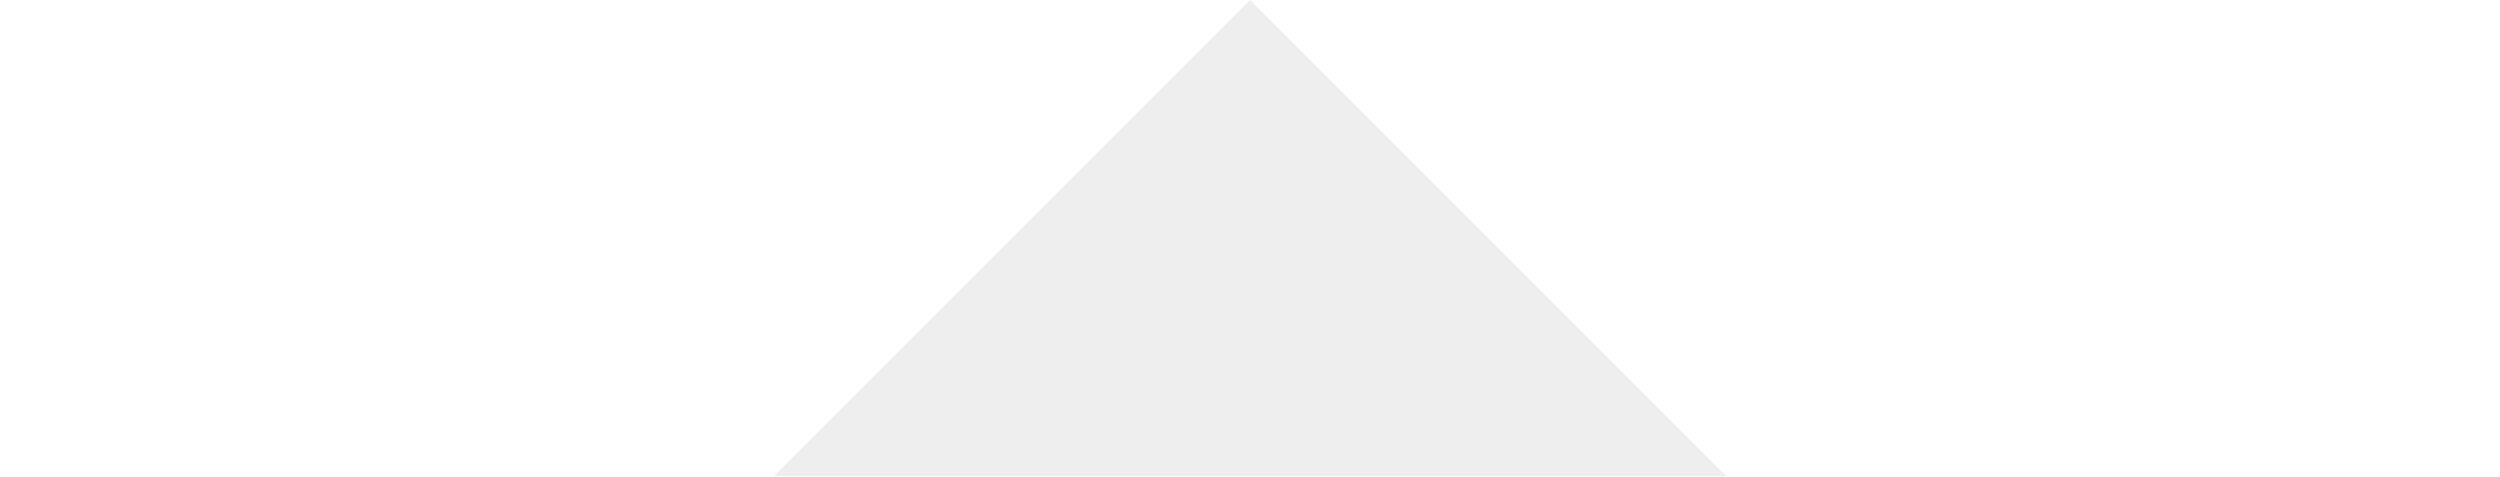
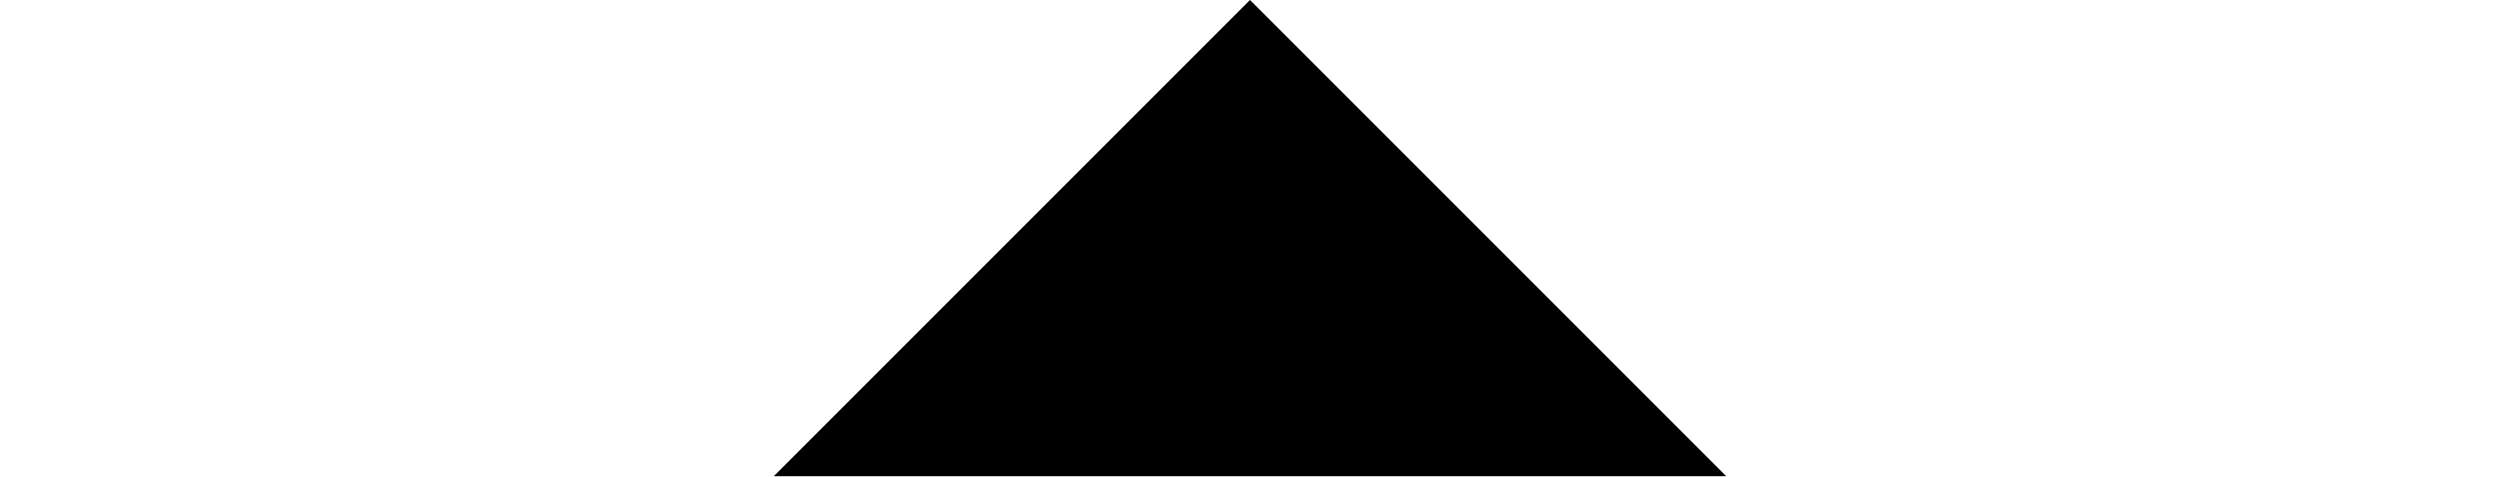
<svg xmlns="http://www.w3.org/2000/svg" width="21" height="4" viewBox="0 0 21 4">
-   <path fill="#eee" d="M6.5 4l4-4 4 4z" />
+   <path d="M6.5 4l4-4 4 4z" />
</svg>
